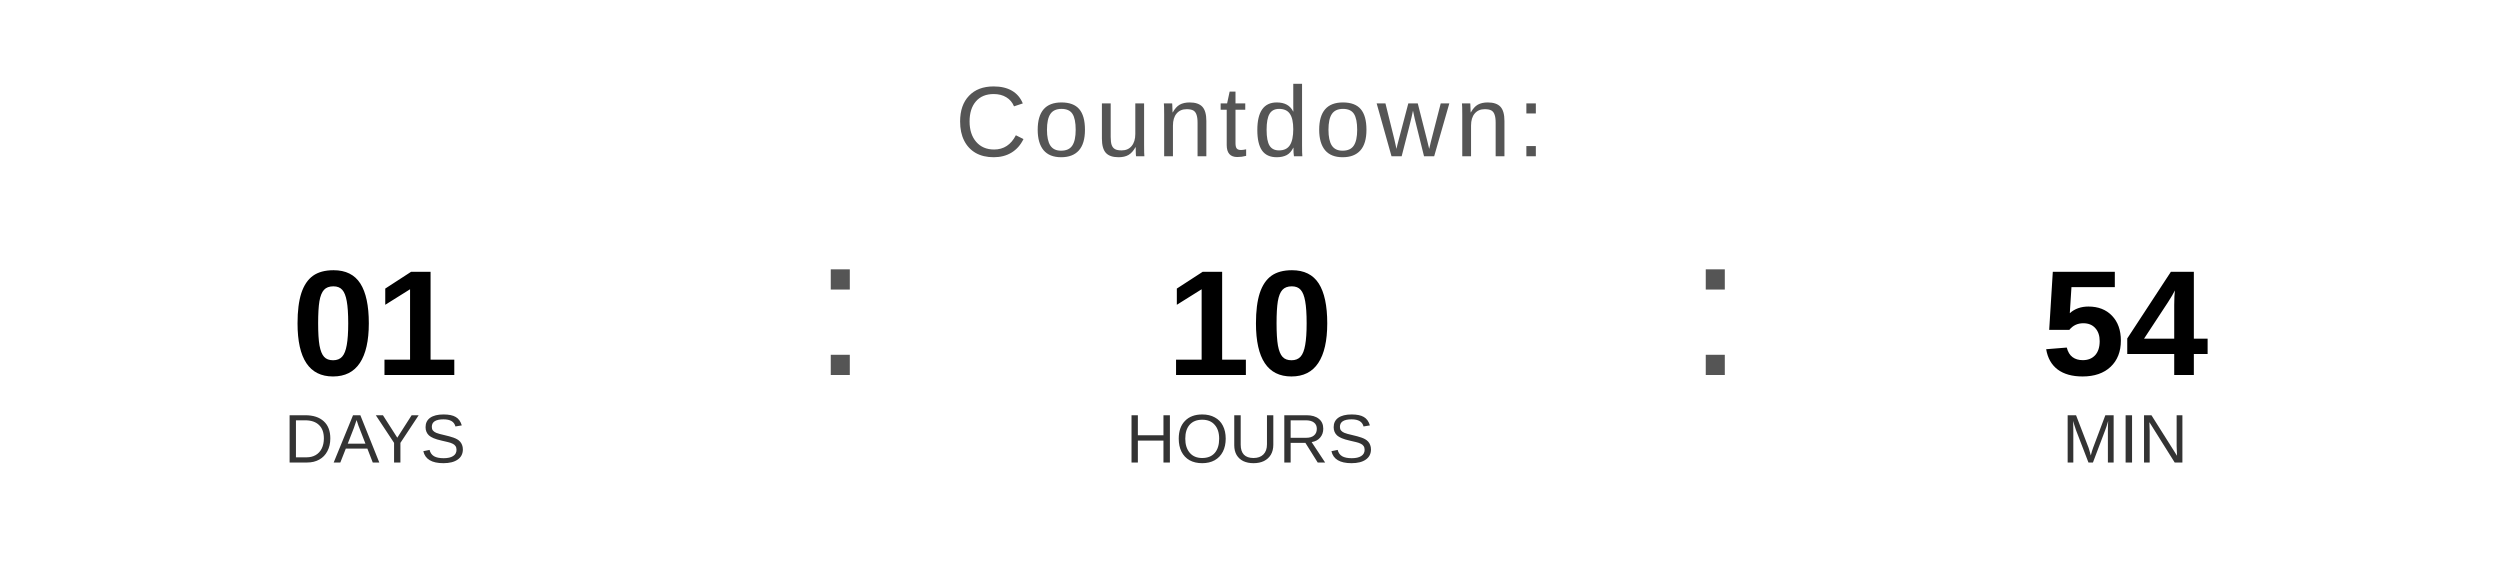
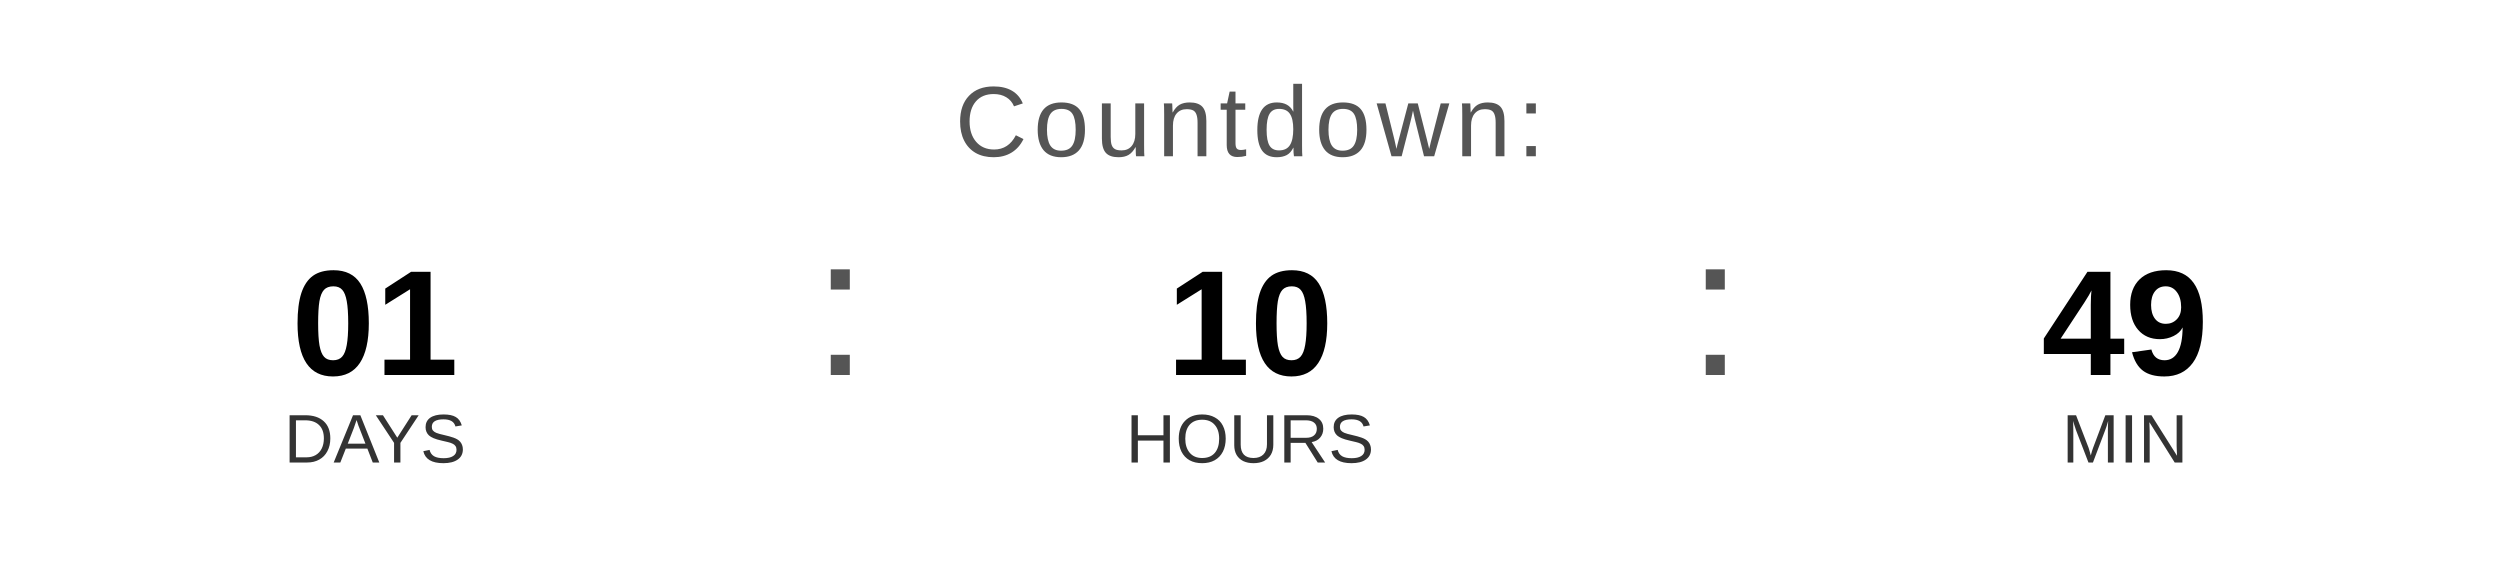
<svg xmlns="http://www.w3.org/2000/svg" width="400" height="90" viewBox="0 0 400 90">
  <text x="200" y="25" font-family="Arial, Helvetica, sans-serif" font-size="16" fill="#555555" text-anchor="middle" letter-spacing="1">
    Countdown:
  </text>
  <text x="60" y="60" font-family="Arial, Helvetica, sans-serif" font-size="24" font-weight="bold" fill="#000000" text-anchor="middle">01</text>
  <text x="60" y="74" font-family="Arial, Helvetica, sans-serif" font-size="11" fill="#333333" text-anchor="middle">DAYS</text>
  <text x="130" y="60" font-family="Arial, sans-serif" font-size="32" fill="#555555">:</text>
  <text x="200" y="60" font-family="Arial, Helvetica, sans-serif" font-size="24" font-weight="bold" fill="#000000" text-anchor="middle">10</text>
  <text x="200" y="74" font-family="Arial, Helvetica, sans-serif" font-size="11" fill="#333333" text-anchor="middle">HOURS</text>
  <text x="270" y="60" font-family="Arial, sans-serif" font-size="32" fill="#555555">:</text>
-   <text x="340" y="60" font-family="Arial, Helvetica, sans-serif" font-size="24" font-weight="bold" fill="#000000" text-anchor="middle">54</text>
+   <text x="340" y="60" font-family="Arial, Helvetica, sans-serif" font-size="24" font-weight="bold" fill="#000000" text-anchor="middle">49</text>
  <text x="340" y="74" font-family="Arial, Helvetica, sans-serif" font-size="11" fill="#333333" text-anchor="middle">MIN</text>
</svg>
